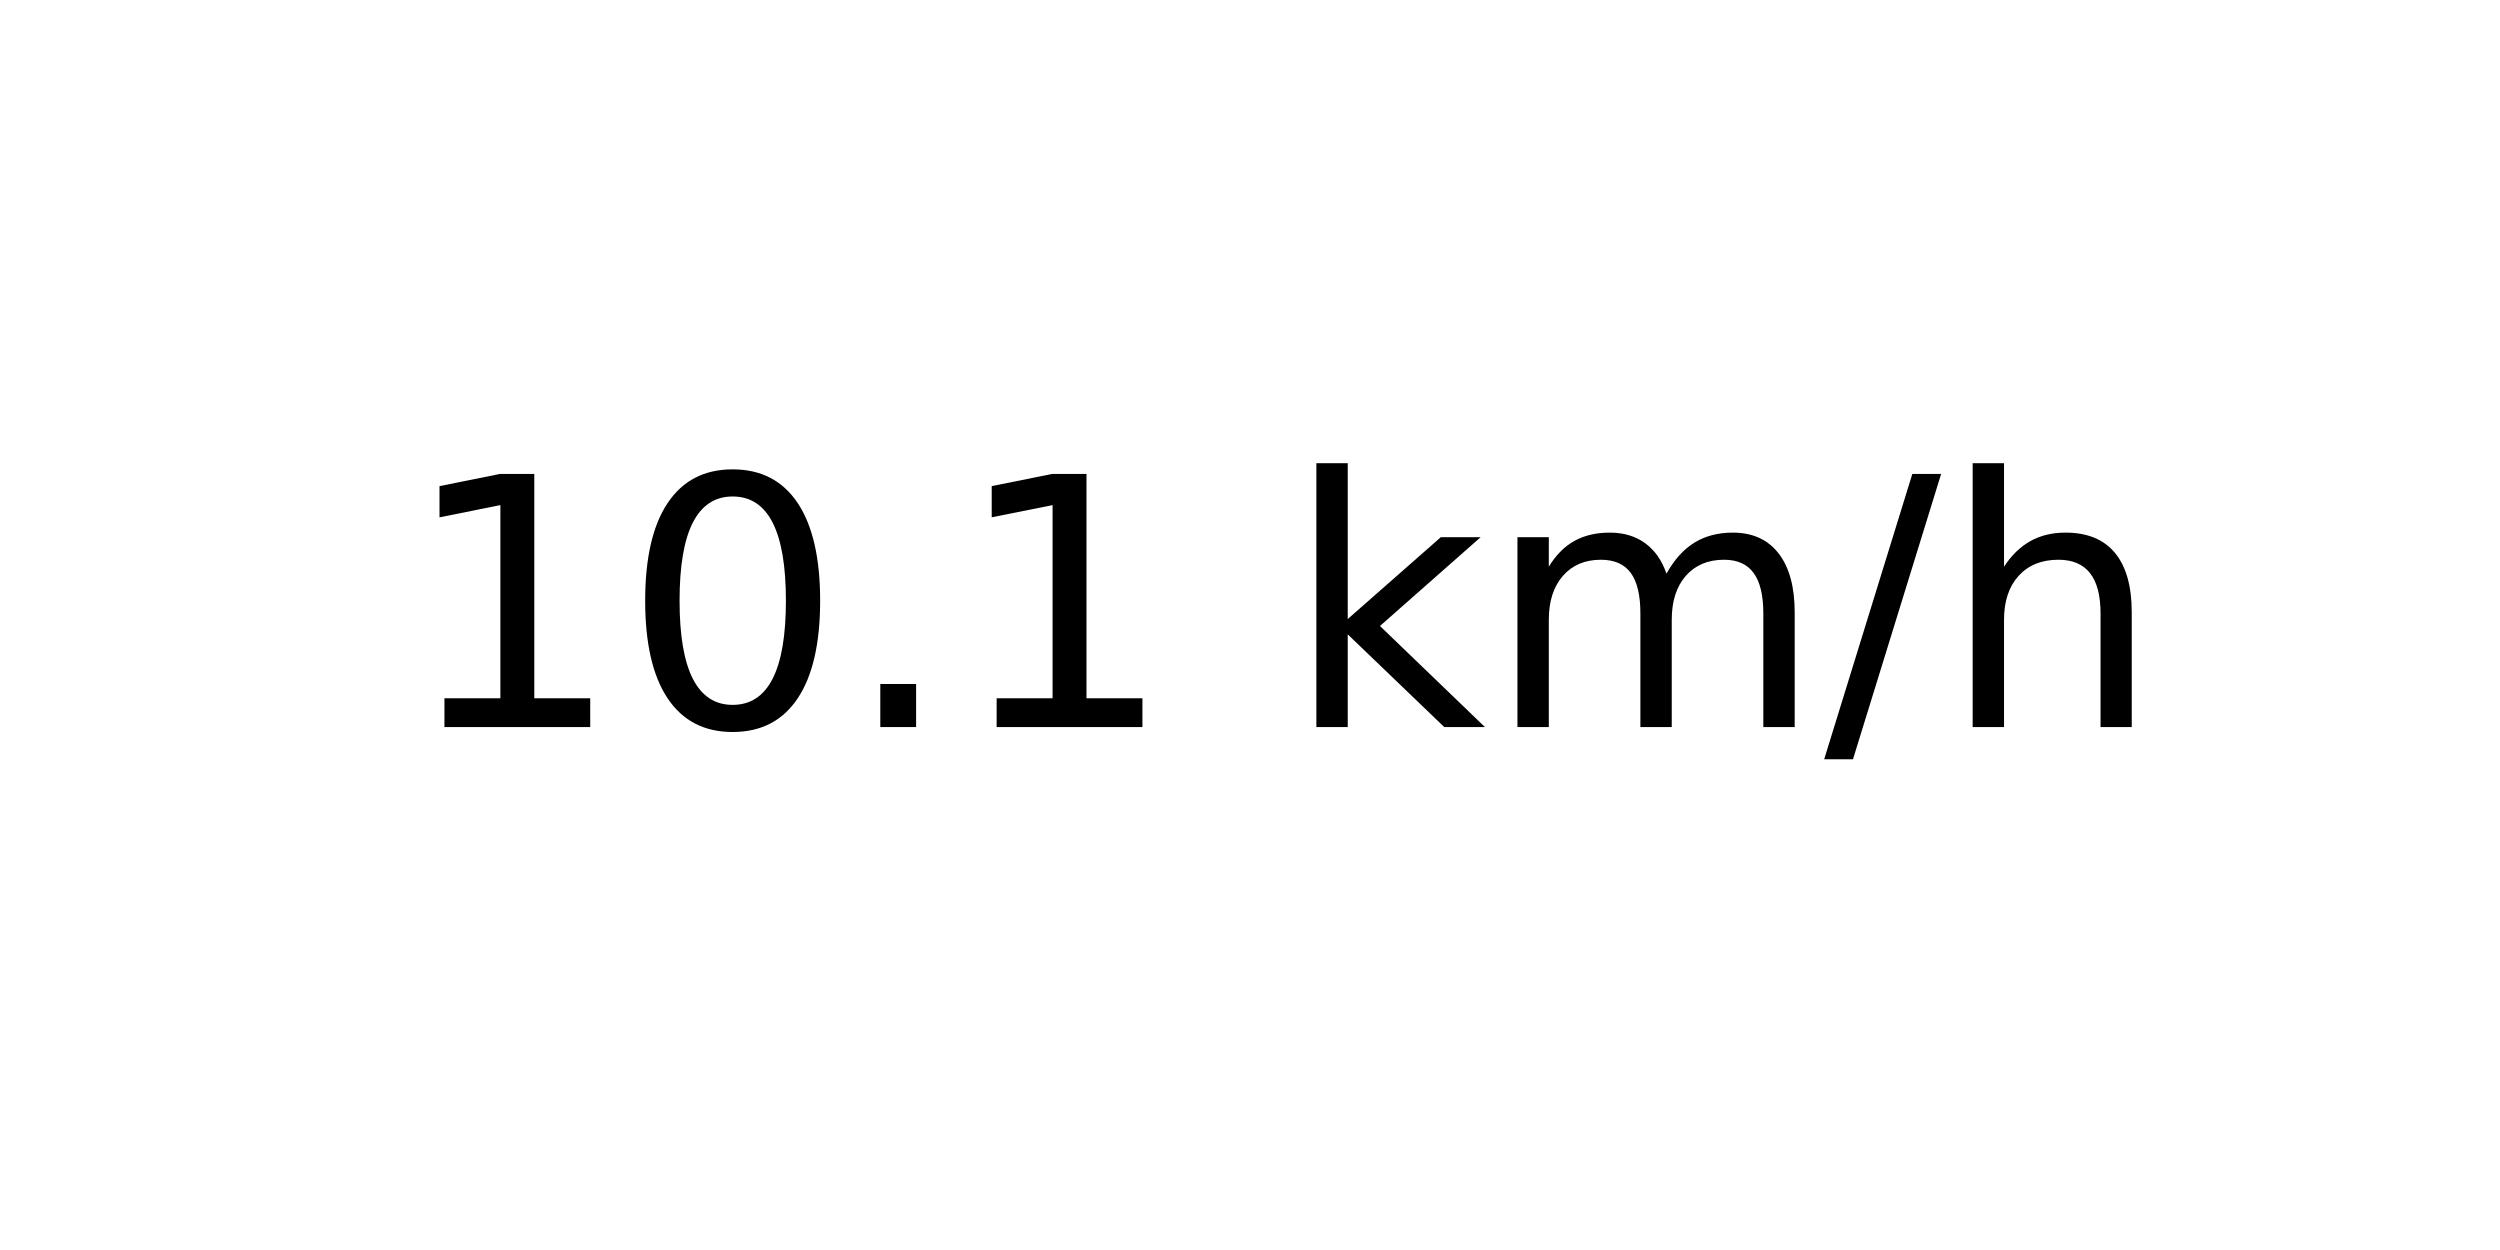
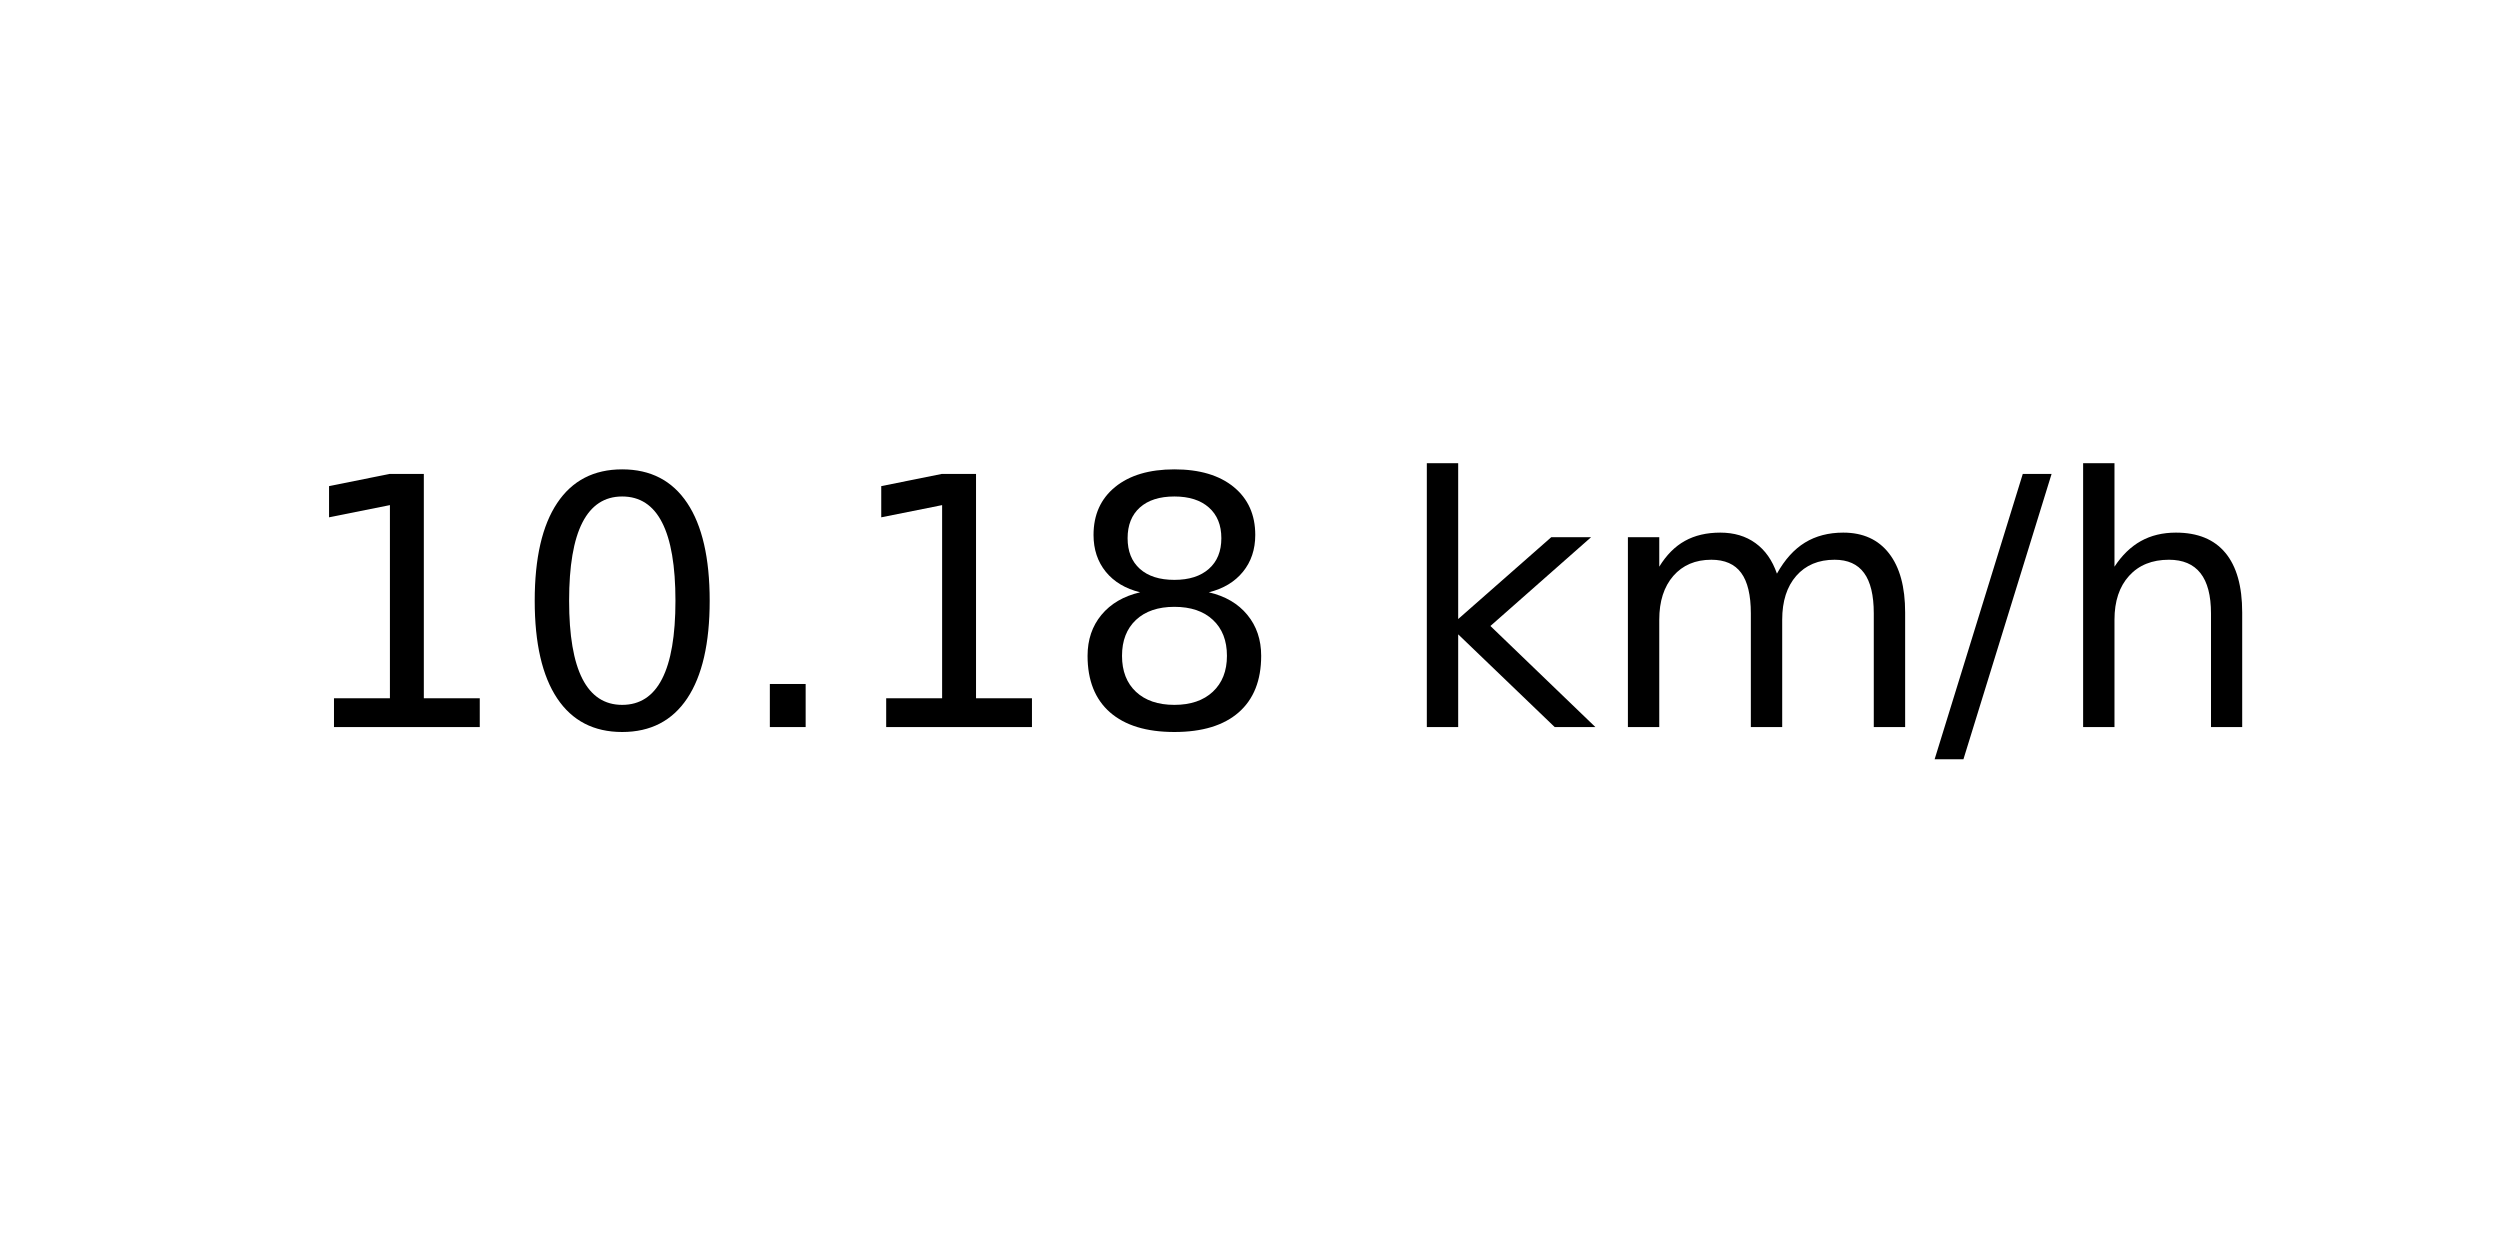
<svg xmlns="http://www.w3.org/2000/svg" xmlns:xlink="http://www.w3.org/1999/xlink" width="72pt" height="36pt" viewBox="0 0 72 36" version="1.1">
  <defs>
    <style type="text/css">*{stroke-linejoin: round; stroke-linecap: butt}</style>
  </defs>
  <g id="figure_1">
    <g id="axes_1">
      <g id="text_1">
-         <g transform="translate(11.55937 20.93937) scale(0.1 -0.1)">
+         <g transform="translate(8.378125 20.93937) scale(0.1 -0.1)">
          <defs>
            <path id="DejaVuSans-31" d="M 794 531  L 1825 531  L 1825 4091  L 703 3866  L 703 4441  L 1819 4666  L 2450 4666  L 2450 531  L 3481 531  L 3481 0  L 794 0  L 794 531  z " transform="scale(0.015625)" />
            <path id="DejaVuSans-30" d="M 2034 4250  Q 1547 4250 1301 3770  Q 1056 3291 1056 2328  Q 1056 1369 1301 889  Q 1547 409 2034 409  Q 2525 409 2770 889  Q 3016 1369 3016 2328  Q 3016 3291 2770 3770  Q 2525 4250 2034 4250  z M 2034 4750  Q 2819 4750 3233 4129  Q 3647 3509 3647 2328  Q 3647 1150 3233 529  Q 2819 -91 2034 -91  Q 1250 -91 836 529  Q 422 1150 422 2328  Q 422 3509 836 4129  Q 1250 4750 2034 4750  z " transform="scale(0.015625)" />
            <path id="DejaVuSans-2e" d="M 684 794  L 1344 794  L 1344 0  L 684 0  L 684 794  z " transform="scale(0.015625)" />
+             <path id="DejaVuSans-38" d="M 2034 2216  Q 1584 2216 1326 1975  Q 1069 1734 1069 1313  Q 1069 891 1326 650  Q 1584 409 2034 409  Q 2484 409 2743 651  Q 3003 894 3003 1313  Q 3003 1734 2745 1975  Q 2488 2216 2034 2216  z M 1403 2484  Q 997 2584 770 2862  Q 544 3141 544 3541  Q 544 4100 942 4425  Q 1341 4750 2034 4750  Q 2731 4750 3128 4425  Q 3525 4100 3525 3541  Q 3525 3141 3298 2862  Q 3072 2584 2669 2484  Q 3125 2378 3379 2068  Q 3634 1759 3634 1313  Q 3634 634 3220 271  Q 2806 -91 2034 -91  Q 1263 -91 848 271  Q 434 634 434 1313  Q 434 1759 690 2068  Q 947 2378 1403 2484  z M 1172 3481  Q 1172 3119 1398 2916  Q 1625 2713 2034 2713  Q 2441 2713 2670 2916  Q 2900 3119 2900 3481  Q 2900 3844 2670 4047  Q 2441 4250 2034 4250  Q 1625 4250 1398 4047  Q 1172 3844 1172 3481  z " transform="scale(0.015625)" />
            <path id="DejaVuSans-20" transform="scale(0.015625)" />
            <path id="DejaVuSans-6b" d="M 581 4863  L 1159 4863  L 1159 1991  L 2875 3500  L 3609 3500  L 1753 1863  L 3688 0  L 2938 0  L 1159 1709  L 1159 0  L 581 0  L 581 4863  z " transform="scale(0.015625)" />
            <path id="DejaVuSans-6d" d="M 3328 2828  Q 3544 3216 3844 3400  Q 4144 3584 4550 3584  Q 5097 3584 5394 3201  Q 5691 2819 5691 2113  L 5691 0  L 5113 0  L 5113 2094  Q 5113 2597 4934 2840  Q 4756 3084 4391 3084  Q 3944 3084 3684 2787  Q 3425 2491 3425 1978  L 3425 0  L 2847 0  L 2847 2094  Q 2847 2600 2669 2842  Q 2491 3084 2119 3084  Q 1678 3084 1418 2786  Q 1159 2488 1159 1978  L 1159 0  L 581 0  L 581 3500  L 1159 3500  L 1159 2956  Q 1356 3278 1631 3431  Q 1906 3584 2284 3584  Q 2666 3584 2933 3390  Q 3200 3197 3328 2828  z " transform="scale(0.015625)" />
            <path id="DejaVuSans-2f" d="M 1625 4666  L 2156 4666  L 531 -594  L 0 -594  L 1625 4666  z " transform="scale(0.015625)" />
            <path id="DejaVuSans-68" d="M 3513 2113  L 3513 0  L 2938 0  L 2938 2094  Q 2938 2591 2744 2837  Q 2550 3084 2163 3084  Q 1697 3084 1428 2787  Q 1159 2491 1159 1978  L 1159 0  L 581 0  L 581 4863  L 1159 4863  L 1159 2956  Q 1366 3272 1645 3428  Q 1925 3584 2291 3584  Q 2894 3584 3203 3211  Q 3513 2838 3513 2113  z " transform="scale(0.015625)" />
          </defs>
          <use xlink:href="#DejaVuSans-31" />
          <use xlink:href="#DejaVuSans-30" x="63.623" />
          <use xlink:href="#DejaVuSans-2e" x="127.246" />
          <use xlink:href="#DejaVuSans-31" x="159.033" />
-           <use xlink:href="#DejaVuSans-20" x="222.656" />
-           <use xlink:href="#DejaVuSans-6b" x="254.443" />
-           <use xlink:href="#DejaVuSans-6d" x="312.354" />
-           <use xlink:href="#DejaVuSans-2f" x="409.766" />
-           <use xlink:href="#DejaVuSans-68" x="443.457" />
+           <use xlink:href="#DejaVuSans-38" x="222.656" />
+           <use xlink:href="#DejaVuSans-20" x="286.279" />
+           <use xlink:href="#DejaVuSans-6b" x="318.066" />
+           <use xlink:href="#DejaVuSans-6d" x="375.977" />
+           <use xlink:href="#DejaVuSans-2f" x="473.389" />
+           <use xlink:href="#DejaVuSans-68" x="507.08" />
        </g>
      </g>
    </g>
  </g>
</svg>
